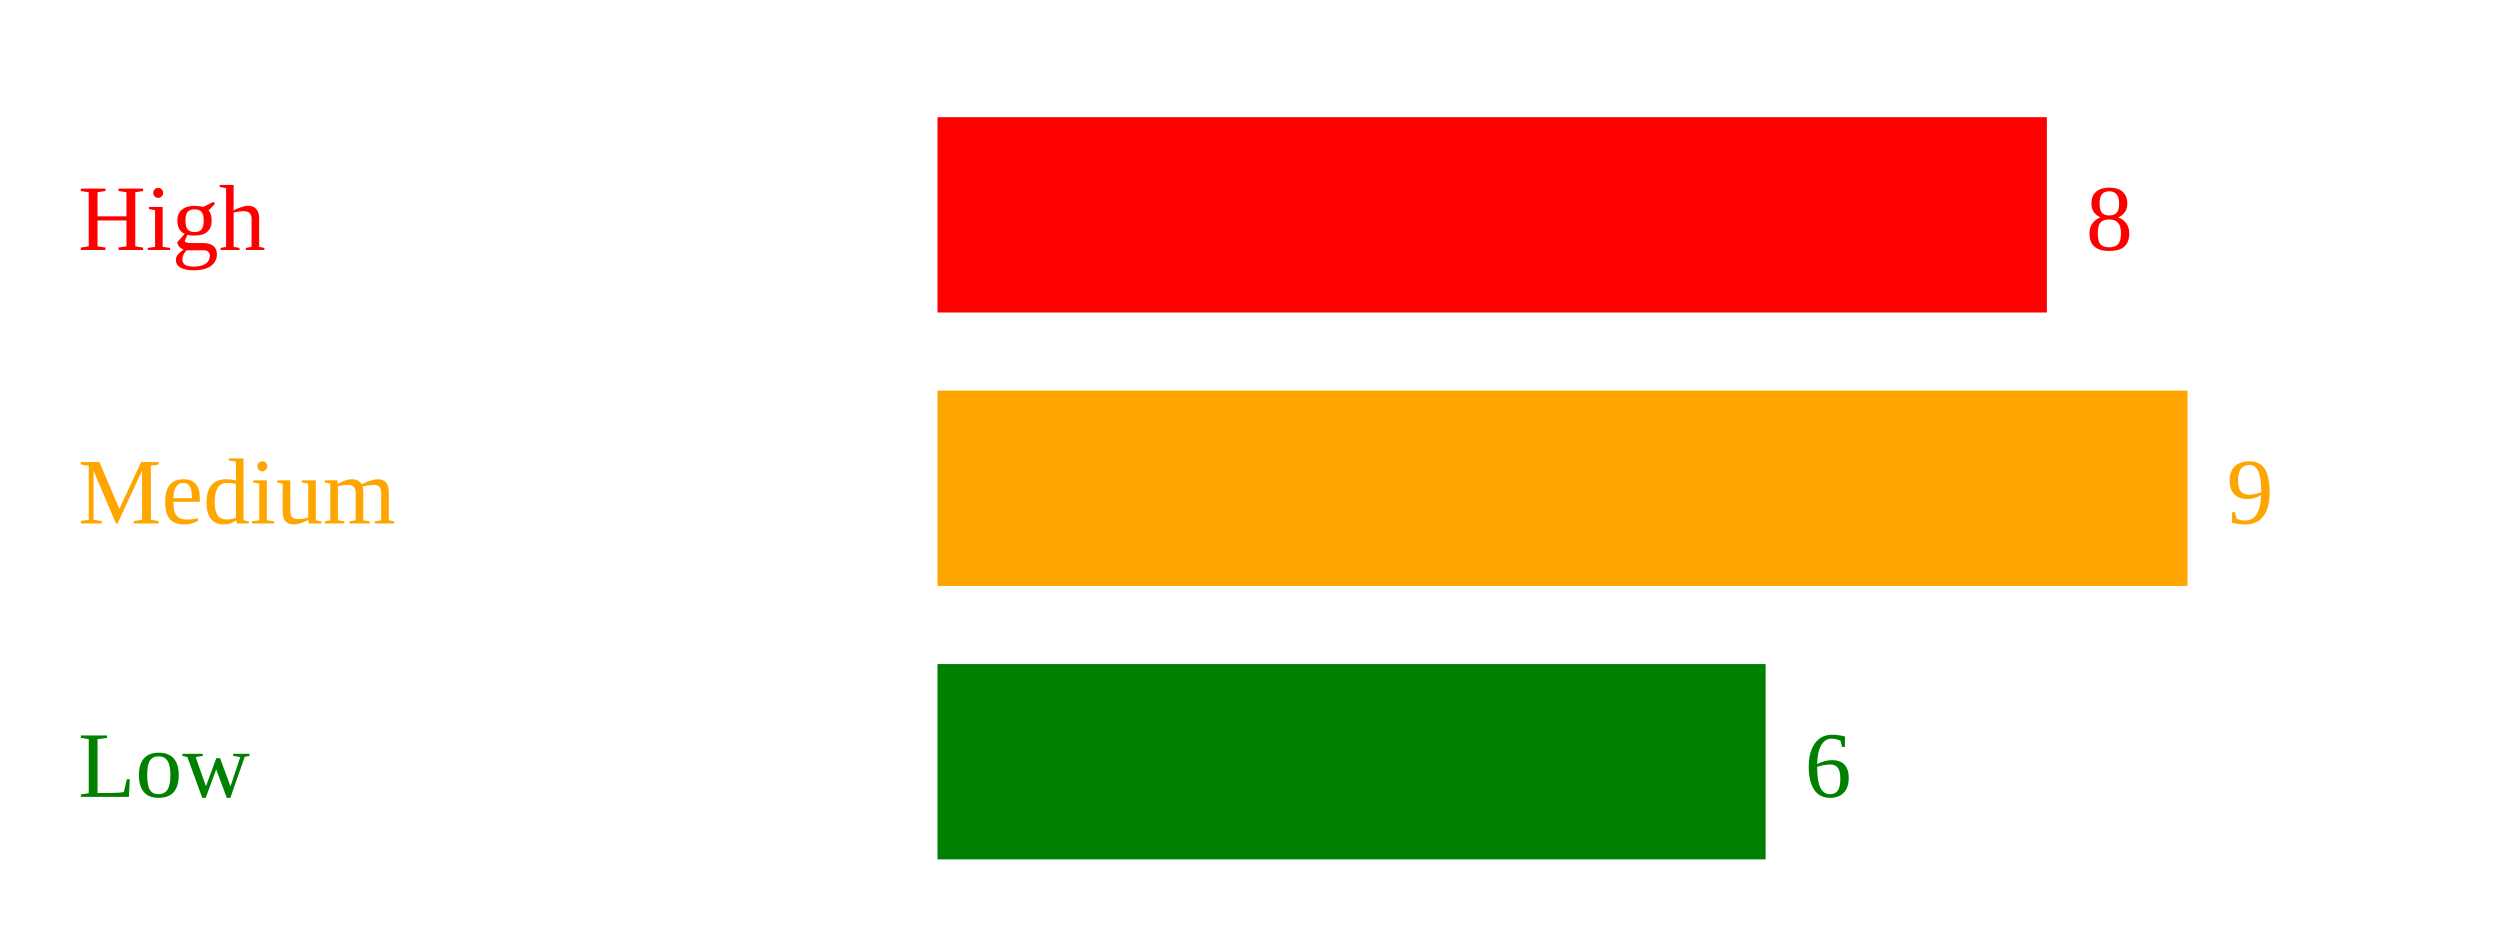
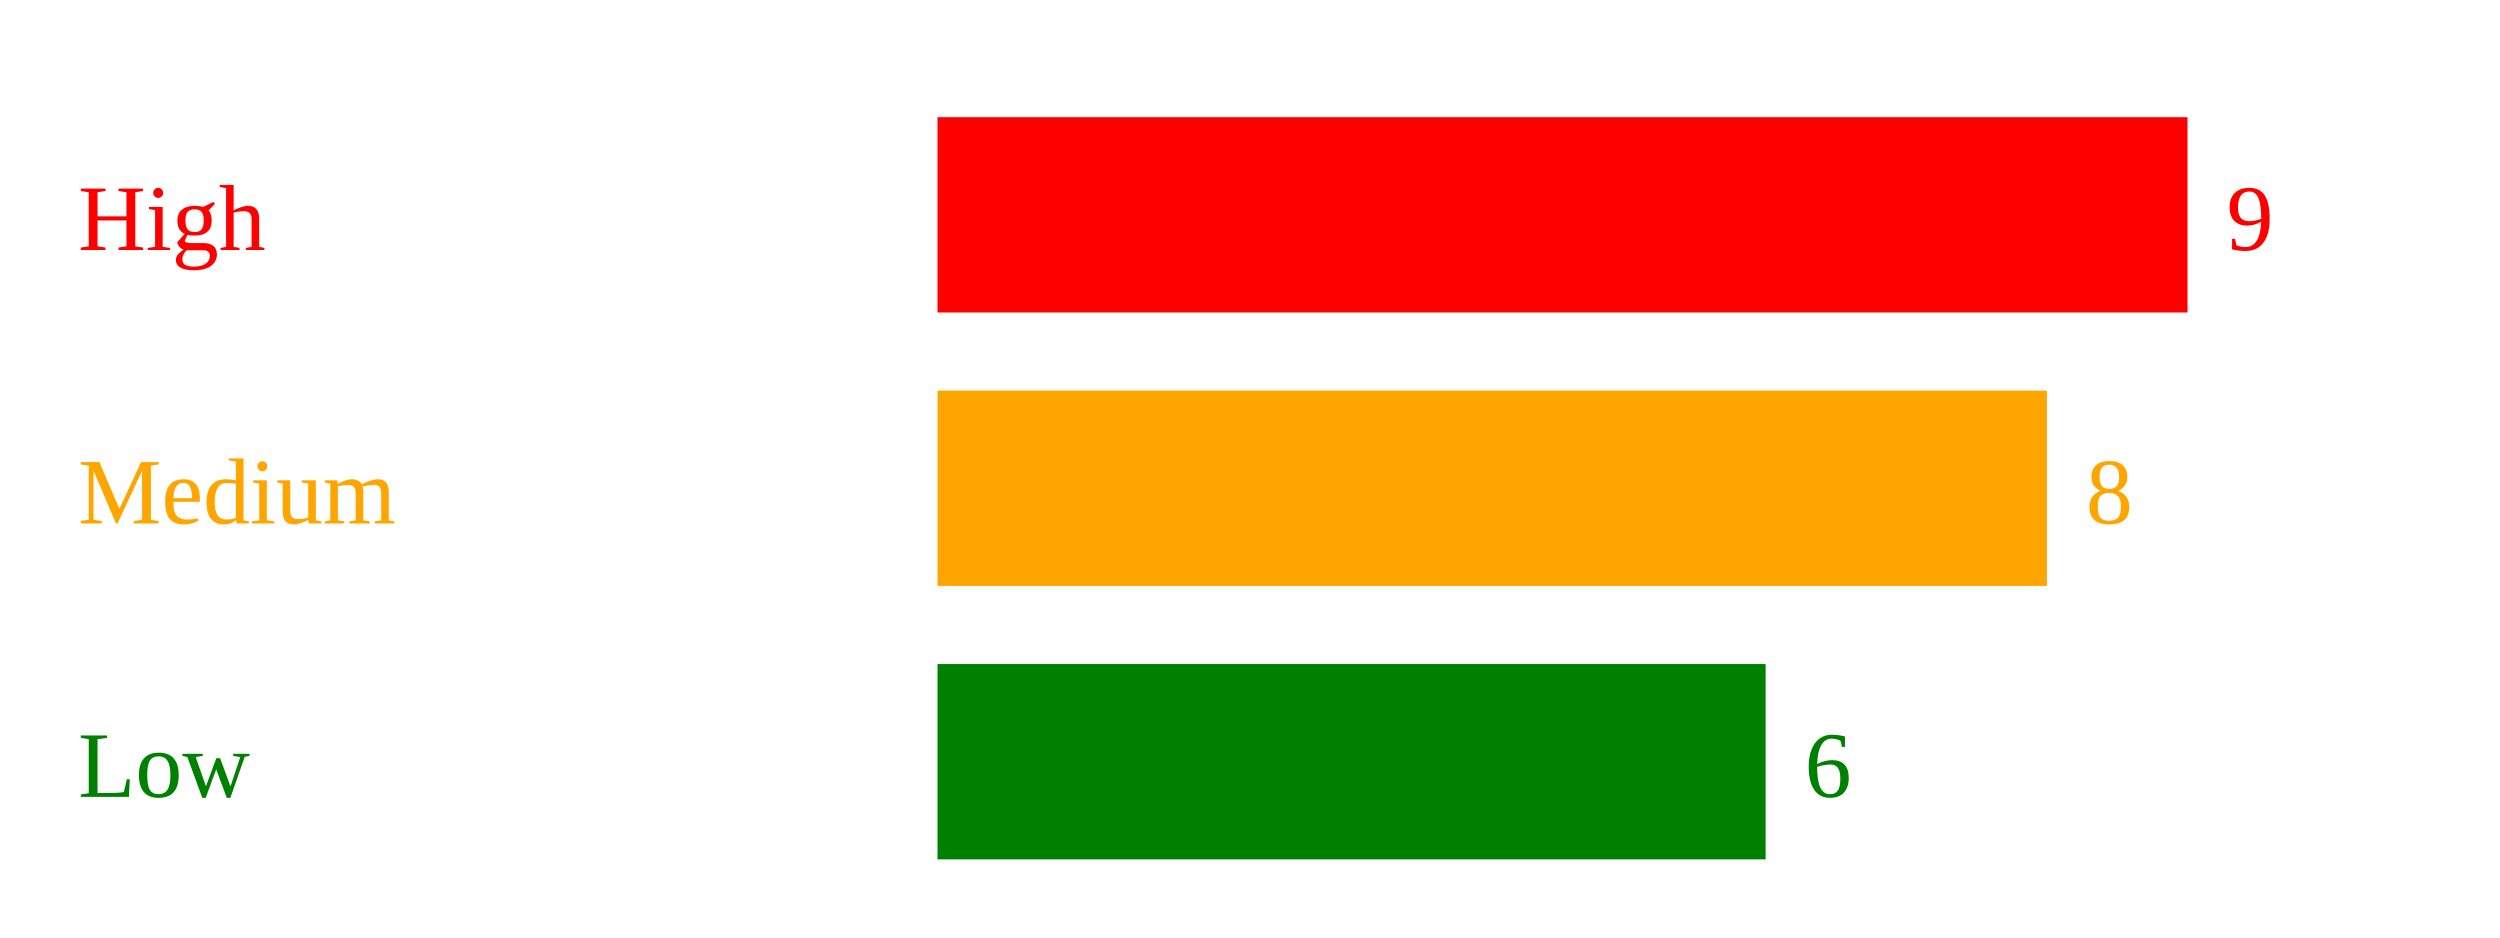
<svg xmlns="http://www.w3.org/2000/svg" width="320" height="120">
  <text x="10" y="32" fill="red">High</text>
-   <rect x="120" y="15" width="142" height="25" fill="red" />
-   <text x="267" y="32" fill="red">8</text>
+   <rect x="120" y="15" width="160" height="25" fill="red" />
+   <text x="285" y="32" fill="red">9</text>
  <text x="10" y="67" fill="orange">Medium</text>
-   <rect x="120" y="50" width="160" height="25" fill="orange" />
-   <text x="285" y="67" fill="orange">9</text>
+   <rect x="120" y="50" width="142" height="25" fill="orange" />
+   <text x="267" y="67" fill="orange">8</text>
  <text x="10" y="102" fill="green">Low</text>
  <rect x="120" y="85" width="106" height="25" fill="green" />
  <text x="231" y="102" fill="green">6</text>
</svg>
